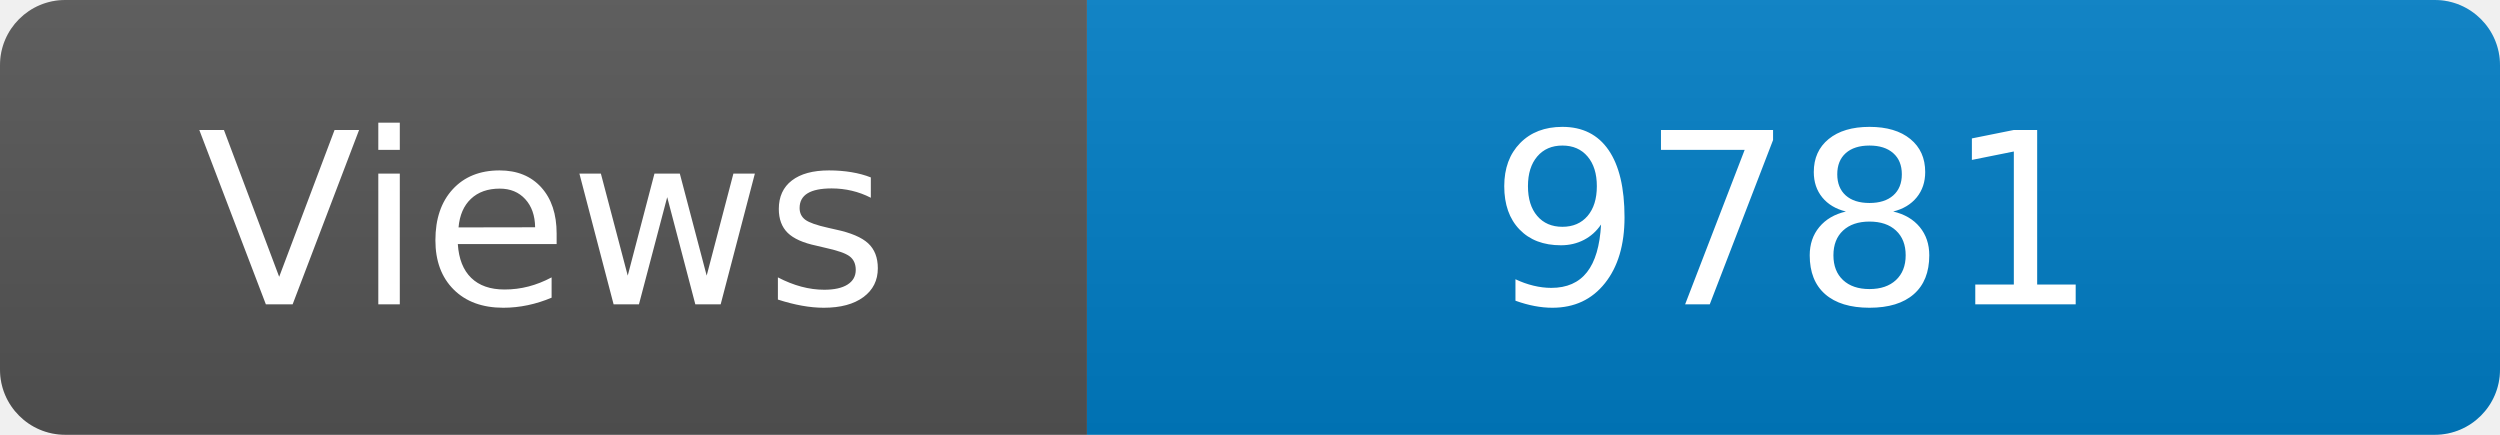
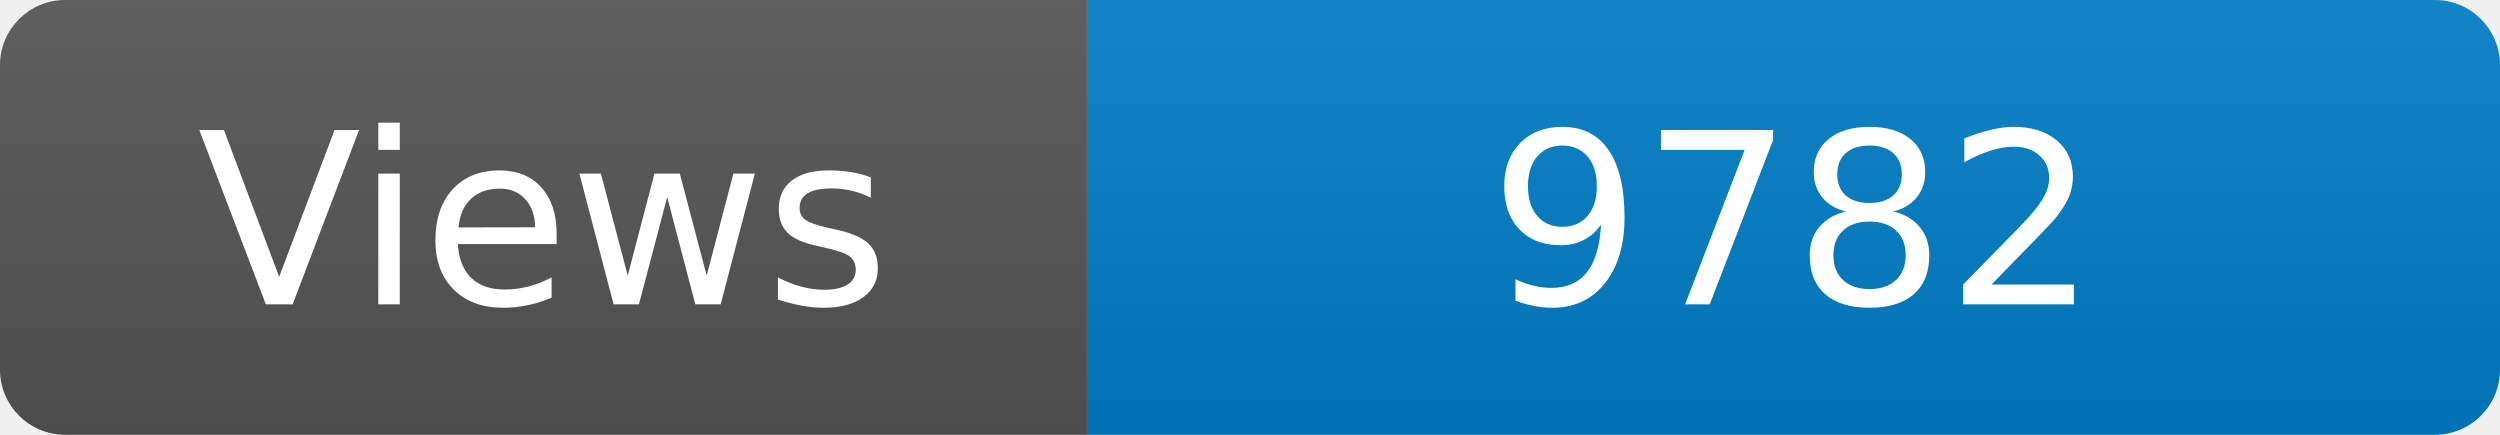
<svg xmlns="http://www.w3.org/2000/svg" width="115" height="20" role="img" aria-label="Maintained?: yes">
  <linearGradient id="s" x2="0" y2="100%">
    <stop offset="0" stop-color="#bbb" stop-opacity=".1" />
    <stop offset="1" stop-opacity=".1" />
  </linearGradient>
  <clipPath id="r">
    <rect width="115" height="20" rx="3" fill="#fff" />
  </clipPath>
  <g clip-path="url(#r)">
    <rect width="50" height="20" fill="#555" />
    <rect x="50" width="160" height="20" fill="#007ec6" />
    <rect width="115" height="20" fill="url(#s)" />
  </g>
  <g fill="#fff" text-anchor="middle" font-family="Verdana,Geneva,DejaVu Sans,sans-serif" font-size="110">
    <text x="250" y="140" transform="scale(.1)" fill="#fff">Views</text>
-     <text x="825" y="140" transform="scale(.1)" fill="#fff">9781</text>
+     <text x="825" y="140" transform="scale(.1)" fill="#fff">9782</text>
  </g>
</svg>
